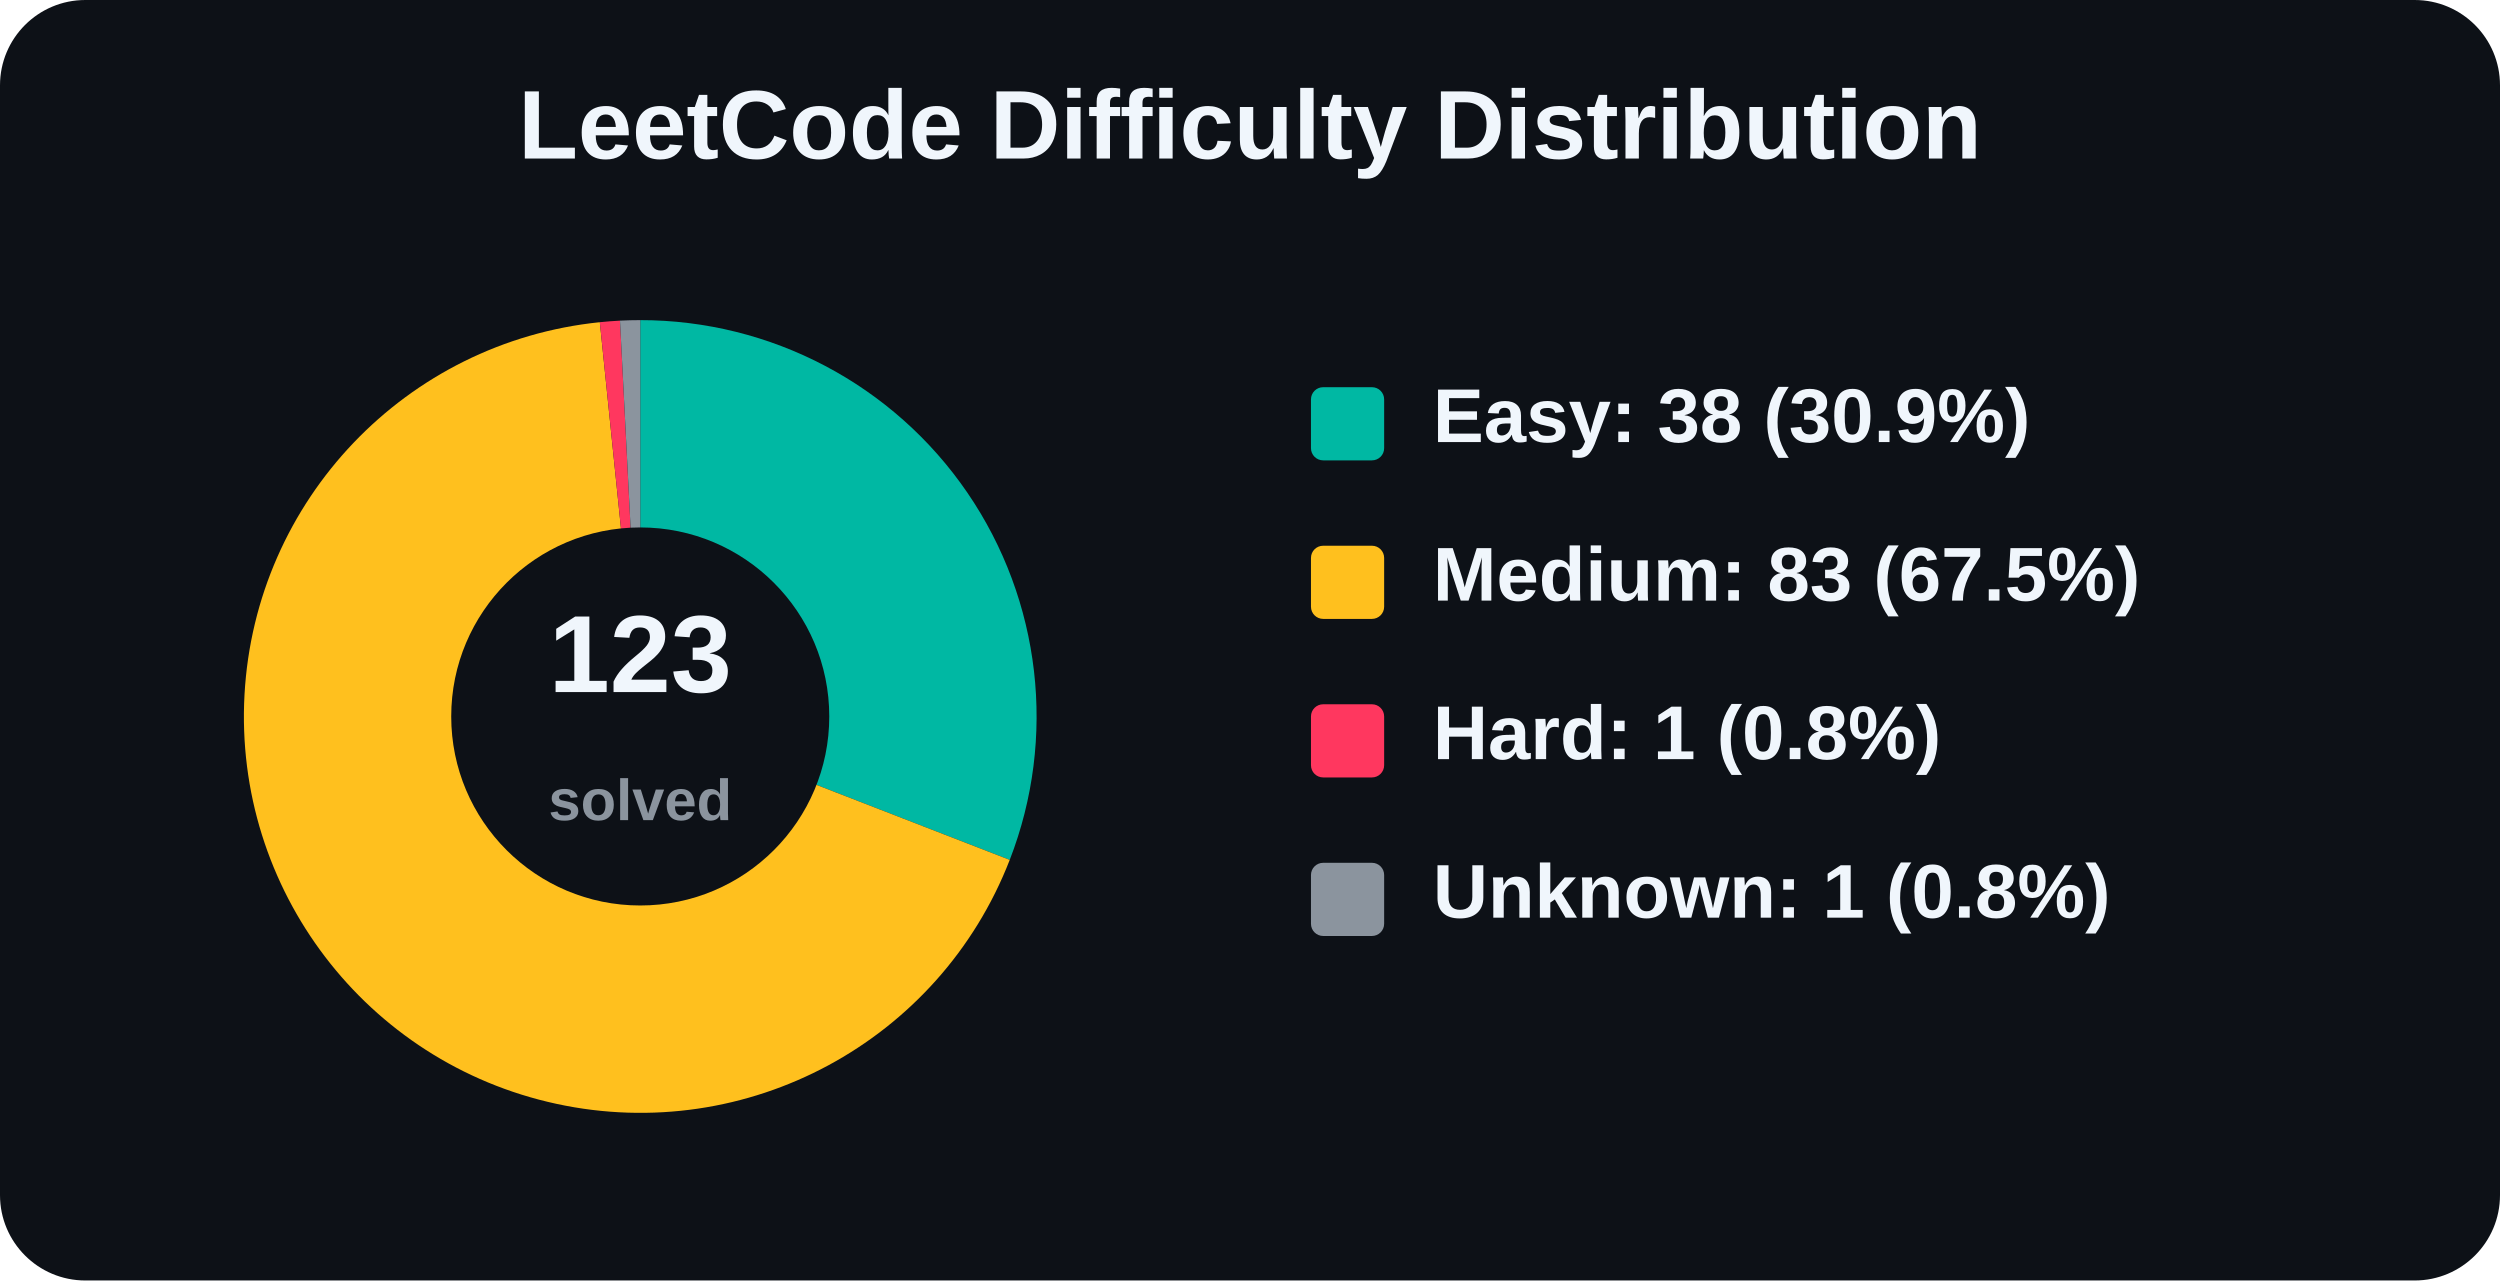
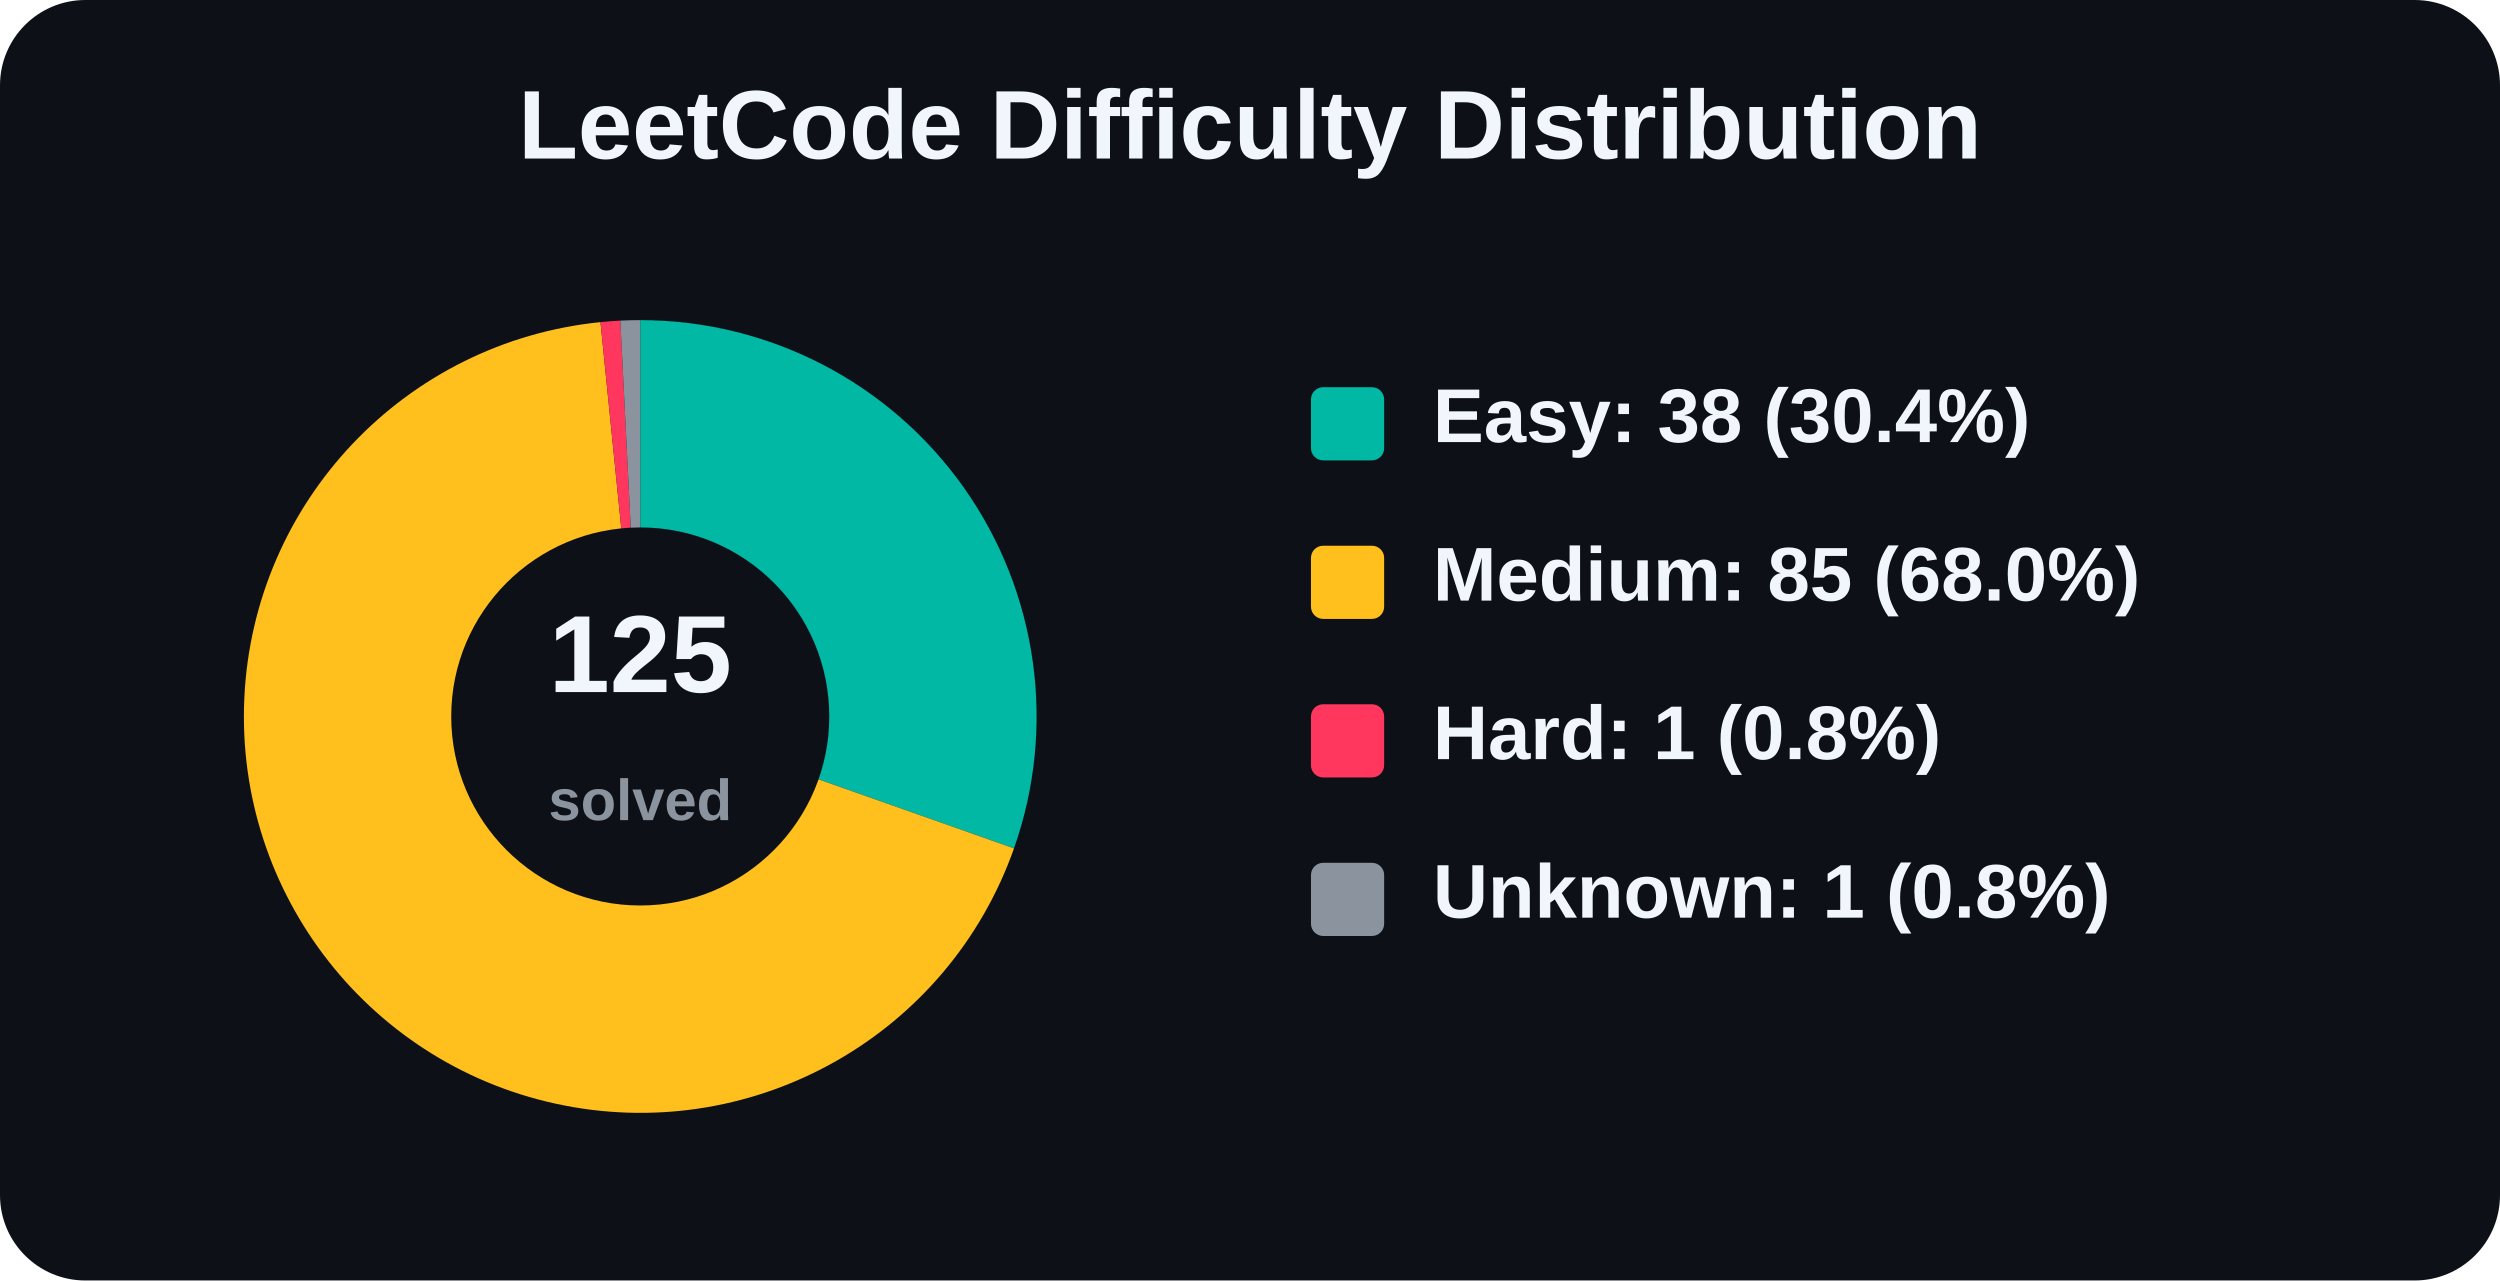
<svg xmlns="http://www.w3.org/2000/svg" width="820" height="420" viewBox="0 0 820 420" role="img" aria-label="LeetCode Difficulty Distribution">
  <rect width="820" height="420" rx="28" fill="#0d1117" />
  <text x="410.0" y="52" text-anchor="middle" font-family="Arial, Helvetica, sans-serif" font-size="32" font-weight="800" fill="#f0f6fc">
    LeetCode Difficulty Distribution
  </text>
  <g font-family="Arial, Helvetica, sans-serif">
-     <path d="M 210 235 L 210.00 105.00 A 130 130 0 0 1 331.19 282.05 Z" fill="#00b8a3" />
-     <path d="M 210 235 L 331.19 282.05 A 130 130 0 1 1 196.74 105.68 Z" fill="#ffc01e" />
-     <path d="M 210 235 L 196.74 105.68 A 130 130 0 0 1 203.36 105.17 Z" fill="#ff375f" />
-     <path d="M 210 235 L 203.36 105.17 A 130 130 0 0 1 210.00 105.00 Z" fill="#8b949e" />
+     <path d="M 210 235 L 210.00 105.00 A 130 130 0 0 1 332.59 278.27 Z" fill="#00b8a3" />
+     <path d="M 210 235 L 332.59 278.27 A 130 130 0 1 1 196.95 105.66 Z" fill="#ffc01e" />
+     <path d="M 210 235 L 196.95 105.66 A 130 130 0 0 1 203.47 105.16 Z" fill="#ff375f" />
+     <path d="M 210 235 L 203.47 105.16 A 130 130 0 0 1 210.00 105.00 Z" fill="#8b949e" />
    <circle cx="210" cy="235" r="62" fill="#0d1117" />
    <text x="210" y="227" text-anchor="middle" font-size="36" font-weight="800" fill="#f0f6fc">
-       123
+       125
    </text>
    <text x="210" y="269" text-anchor="middle" font-size="19" font-weight="600" fill="#8b949e">
      solved
    </text>
    <rect x="430" y="127" width="24" height="24" rx="4" fill="#00b8a3" />
-     <text x="470" y="145" font-size="25" font-weight="700" fill="#f0f6fc">Easy: 38 (30.9%)</text>
+     <text x="470" y="145" font-size="25" font-weight="700" fill="#f0f6fc">Easy: 38 (30.4%)</text>
    <rect x="430" y="179" width="24" height="24" rx="4" fill="#ffc01e" />
-     <text x="470" y="197" font-size="25" font-weight="700" fill="#f0f6fc">Medium: 83 (67.5%)</text>
+     <text x="470" y="197" font-size="25" font-weight="700" fill="#f0f6fc">Medium: 85 (68.0%)</text>
    <rect x="430" y="231" width="24" height="24" rx="4" fill="#ff375f" />
    <text x="470" y="249" font-size="25" font-weight="700" fill="#f0f6fc">Hard: 1 (0.8%)</text>
    <rect x="430" y="283" width="24" height="24" rx="4" fill="#8b949e" />
    <text x="470" y="301" font-size="25" font-weight="700" fill="#f0f6fc">Unknown: 1 (0.8%)</text>
  </g>
</svg>
